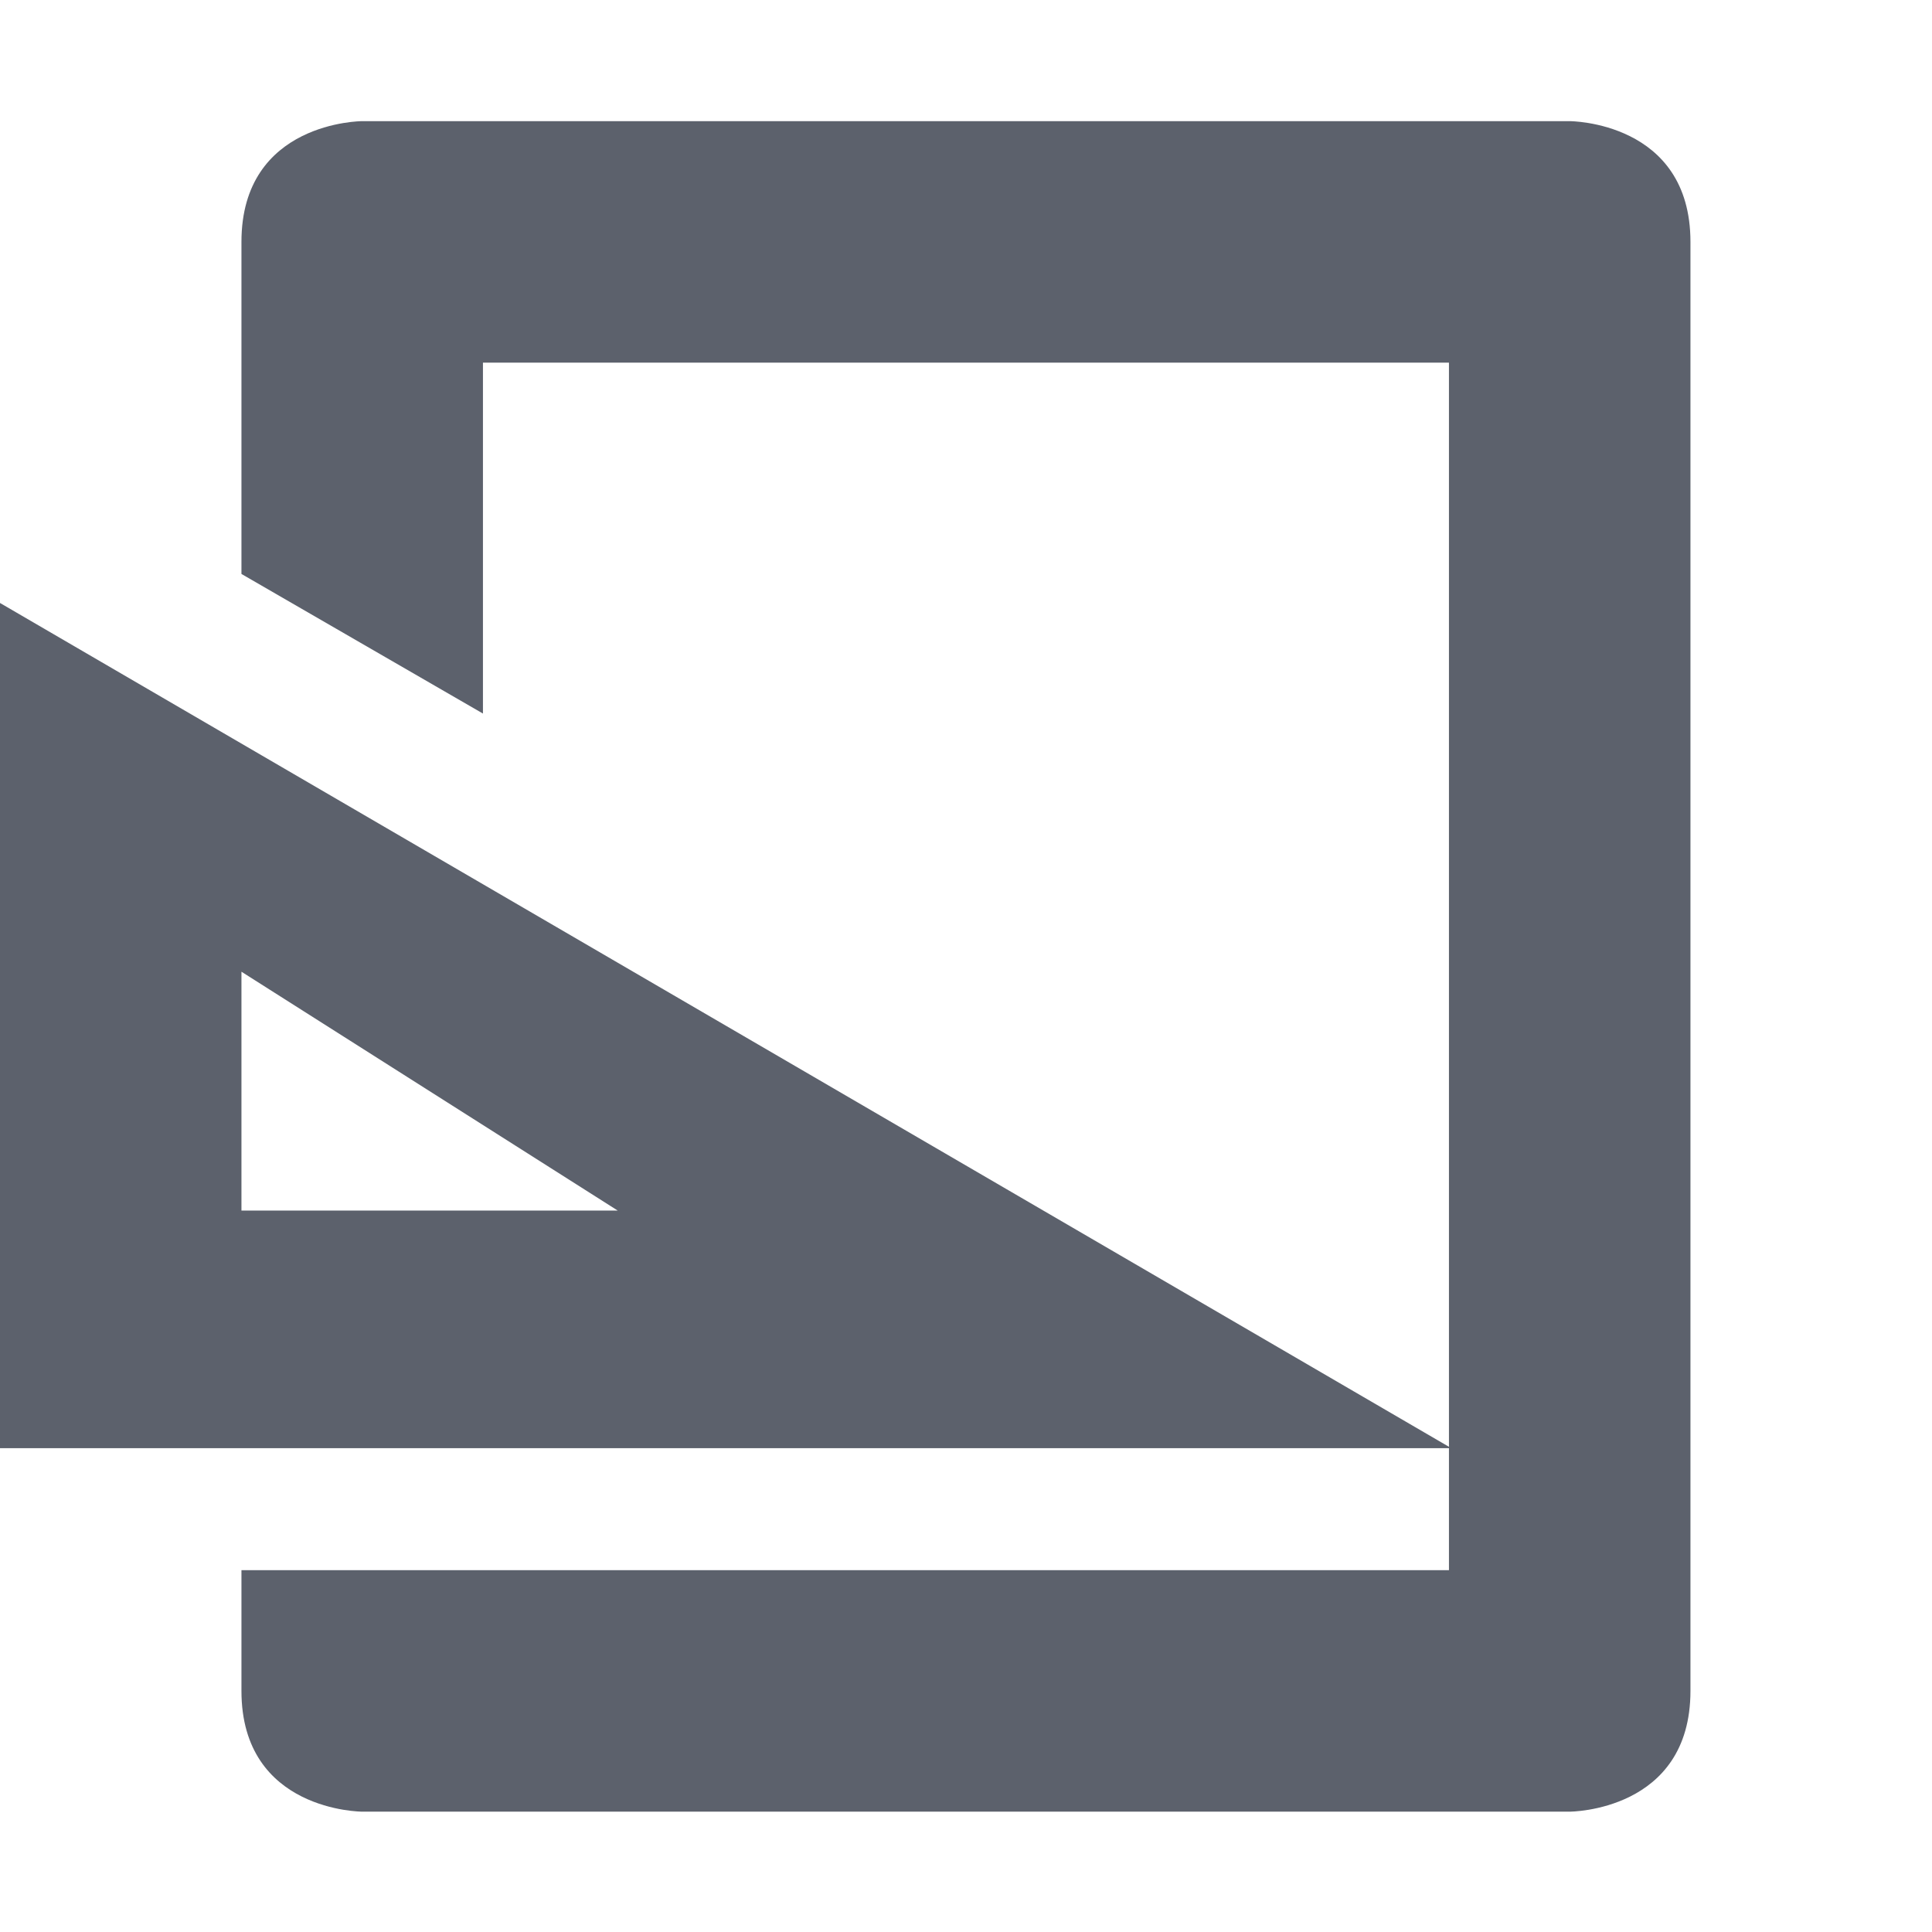
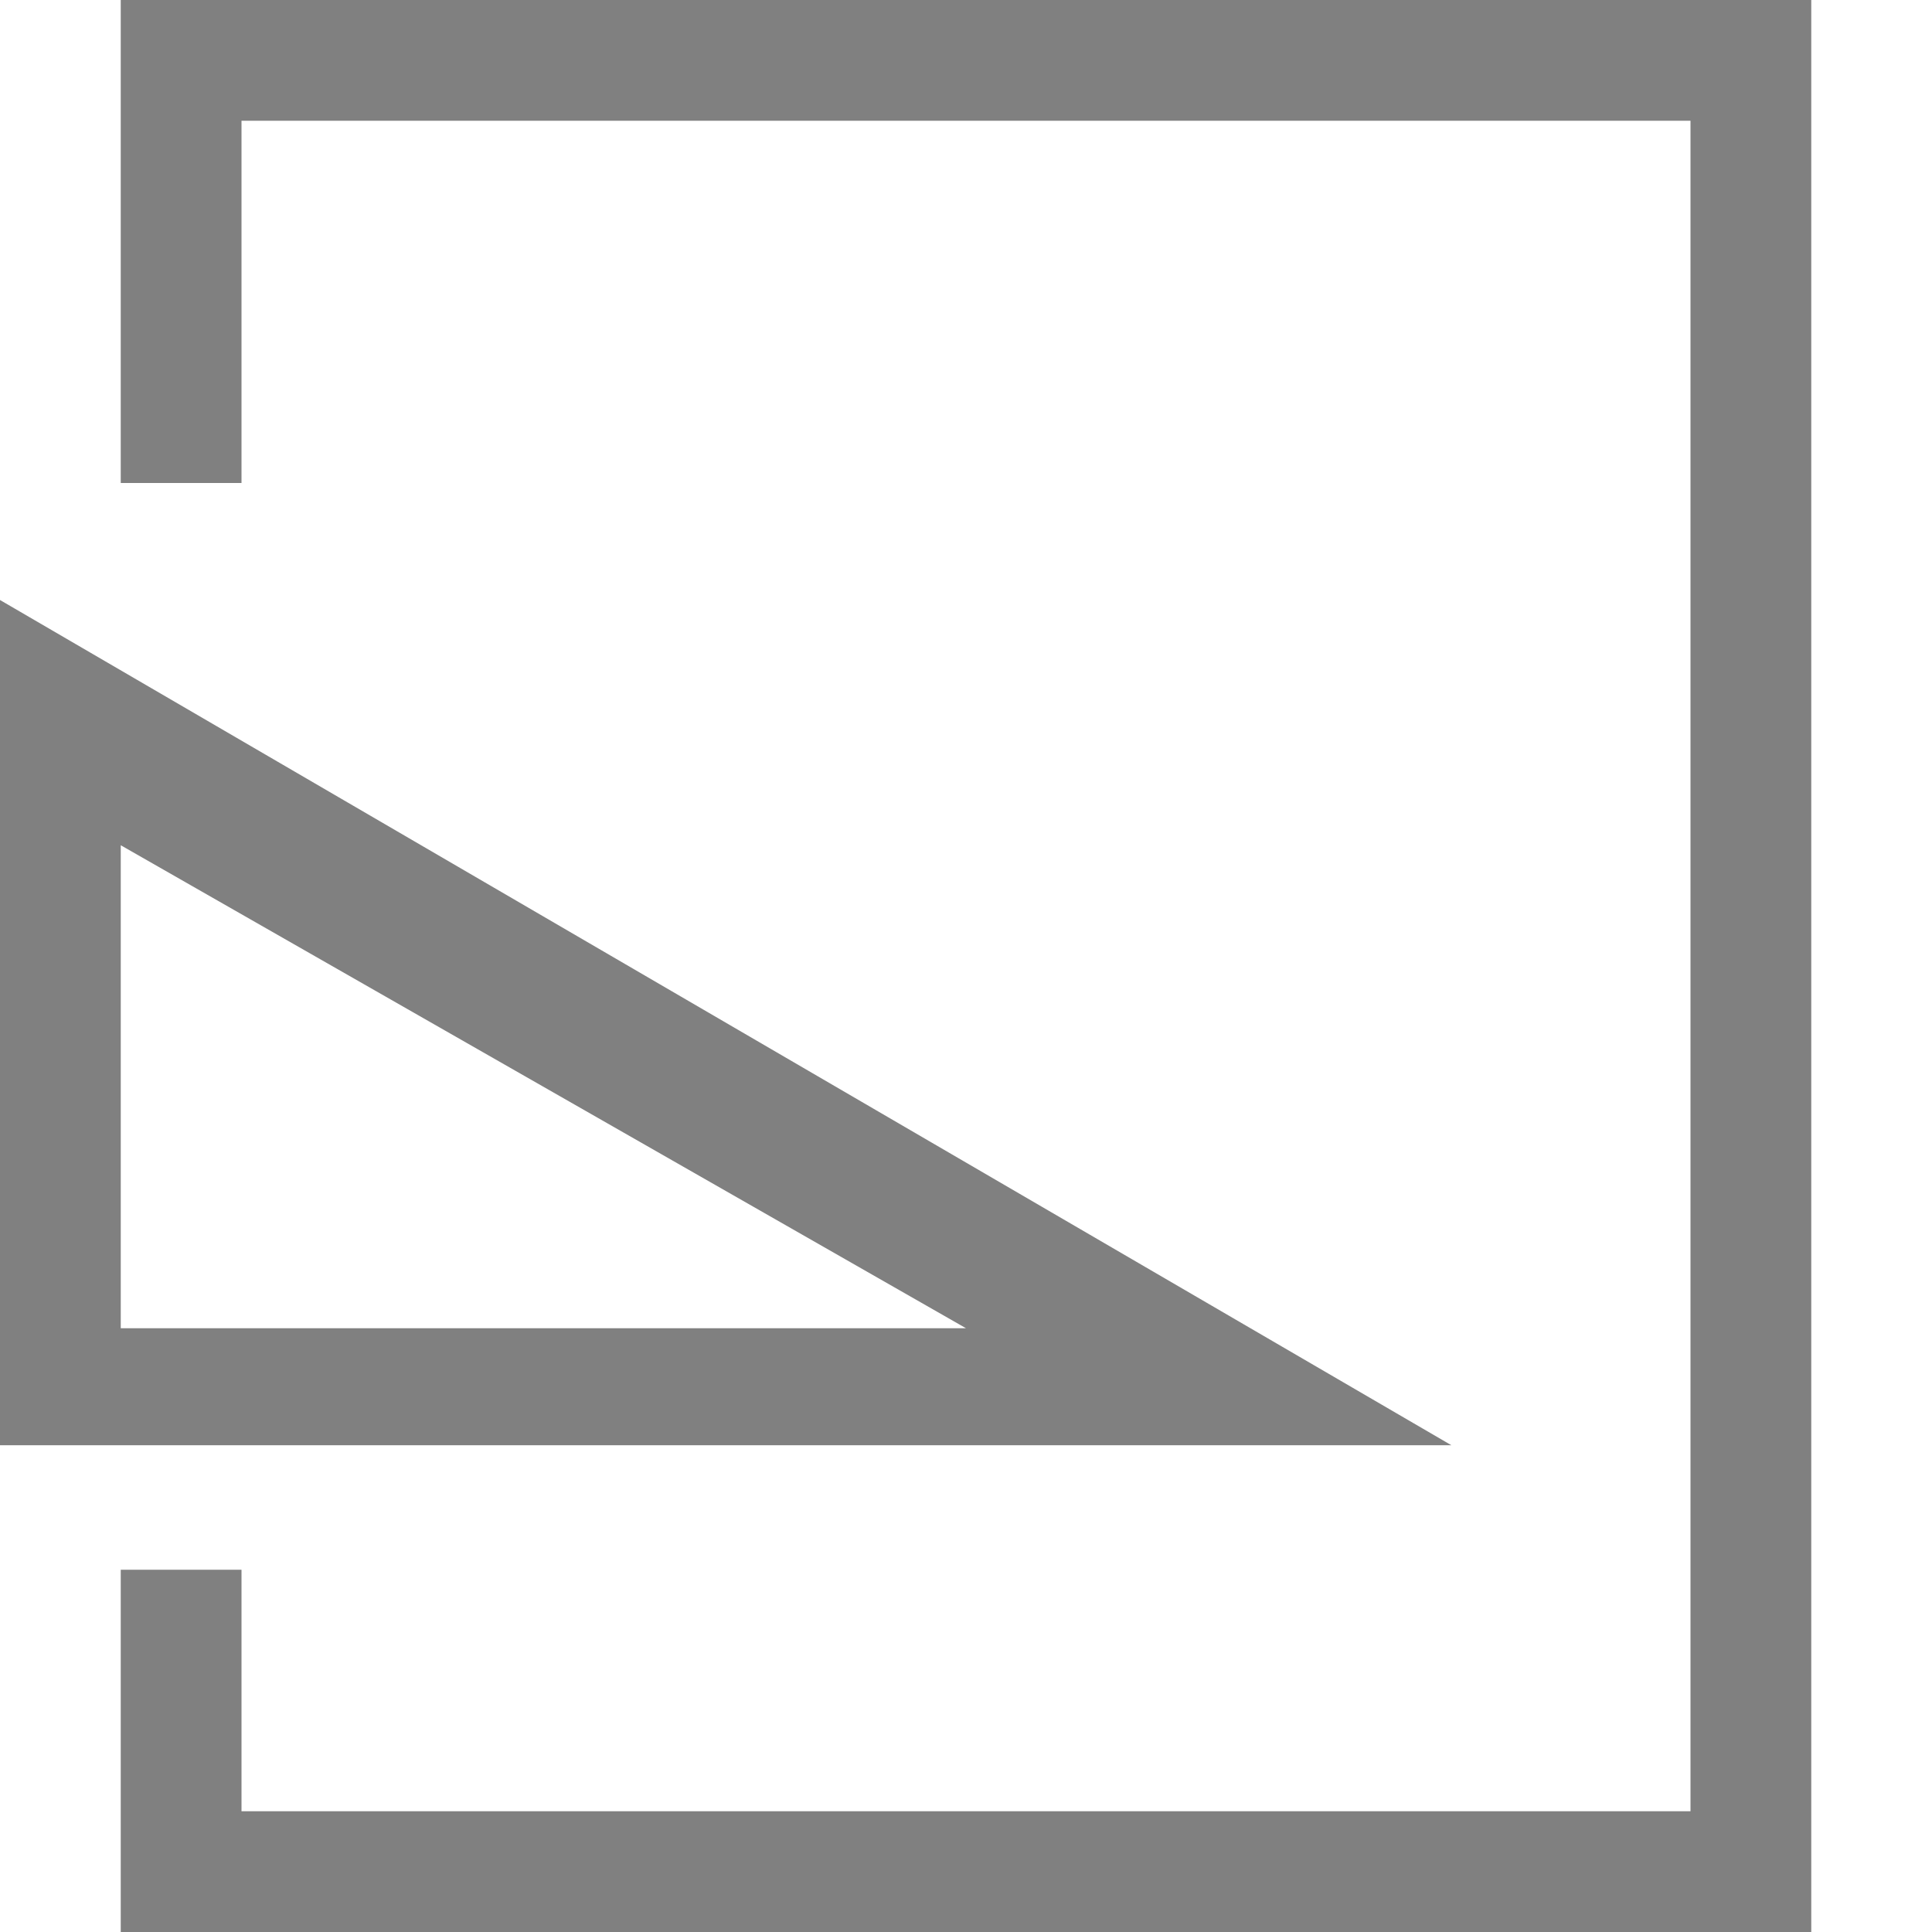
- <svg xmlns="http://www.w3.org/2000/svg" height="16" style="enable-background:new" version="1.1" width="16">
-   <g transform="translate(-485.0004,18.00336)">
-     <path d="m 485,-13.01 v 7 h 12.02 z m 2,3.054 3.116,1.978 h -3.116 z" style="fill:#5c616c;" />
-     <path d="m 488,-17 c 0,0 -1,0 -1,1 l 0,2.75 2,1.156 0,-2.906 8,0 0,7.969 0,0.031 0,2 -8,0 -2,0 0,1 c 0,1 1,1 1,1 l 10,0 c 0,0 1,0 1,-1 l 0,-3 0,-9 c 0,-1 -1,-1 -1,-1 z" style="fill:#5c616c;fill-opacity:1;" />
+ <svg xmlns="http://www.w3.org/2000/svg" height="16" width="16" version="1.1" id="svg8">
+   <defs id="defs12" />
+   <g color="#000" fill="gray" id="g6">
+     <path d="M 15,0 V 16 H 6 1 v -3 h 1 v 2 H 14 V 1 H 2 V 4 H 1 V 0 Z" style="overflow:visible;marker:none" overflow="visible" id="path2" />
+     <g id="g4092">
+       <path id="path4" style="fill:#808080;enable-background:new;fill-opacity:1" d="M 0,4.969 V 11.969 H 12.02 Z M 1,7 8,11 H 1 Z" />
+     </g>
  </g>
</svg>
